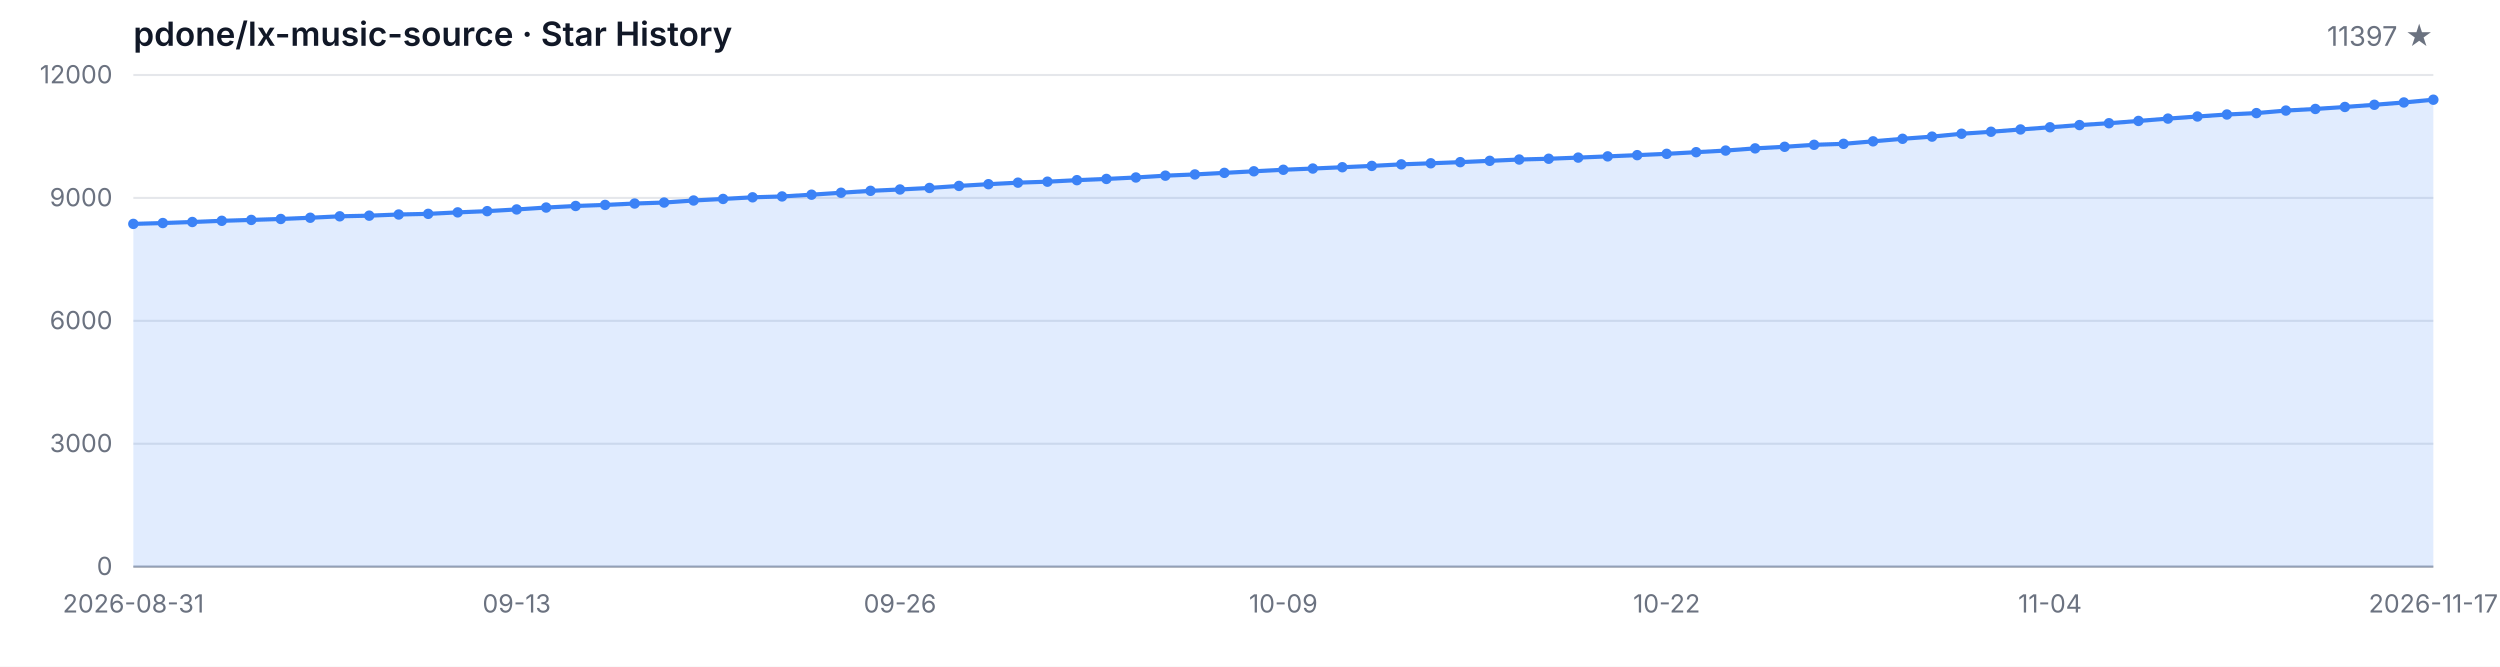
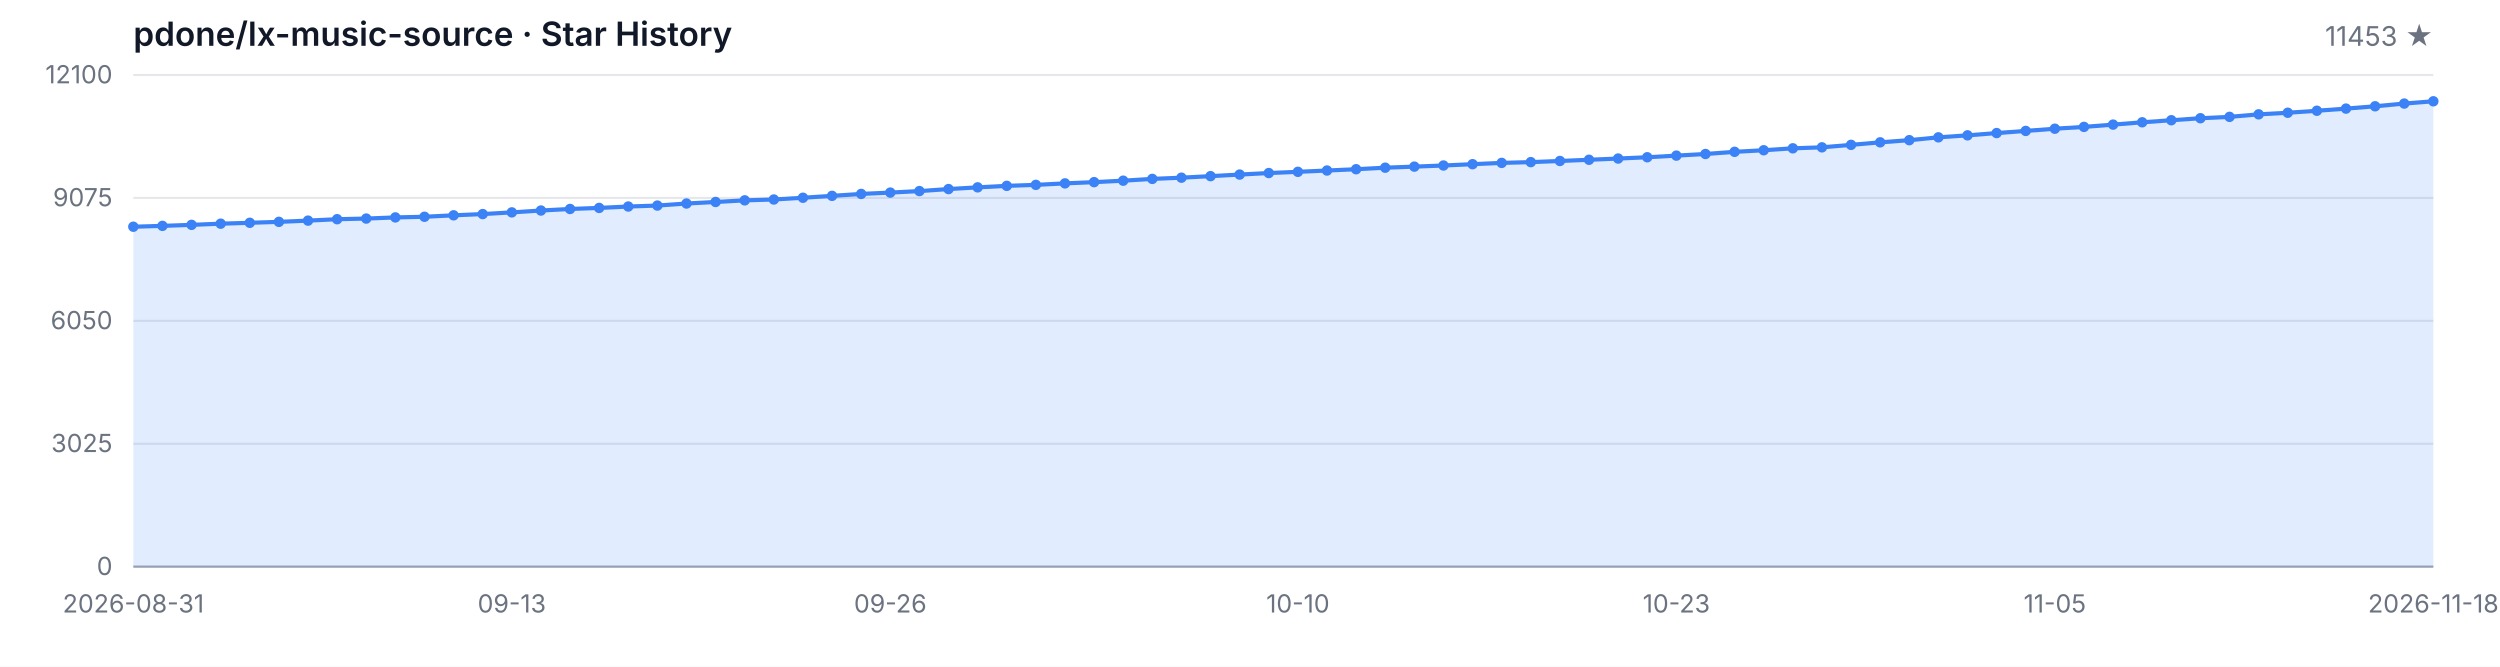
<svg xmlns="http://www.w3.org/2000/svg" width="1200" height="320" viewBox="0 0 1200 320" role="img" aria-label="Star History">
  <style>
  .bg { fill: #ffffff; }
  .grid { stroke: #e5e7eb; stroke-width: 1; }
  .axis { stroke: #9ca3af; stroke-width: 1; }
  .area { fill: rgba(59, 130, 246, 0.15); }
  .line { fill: none; stroke: #3b82f6; stroke-width: 2; stroke-linejoin: round; stroke-linecap: round; }
  .dot { fill: #3b82f6; }
  .tlabel { fill: #6b7280; font-family: -apple-system, BlinkMacSystemFont, 'Segoe UI', sans-serif; font-size: 12px; }
  .title { fill: #111827; font-family: -apple-system, BlinkMacSystemFont, 'Segoe UI', sans-serif; font-size: 16px; font-weight: 600; }
  .subtitle { fill: #6b7280; font-family: -apple-system, BlinkMacSystemFont, 'Segoe UI', sans-serif; font-size: 13px; }
  @media (prefers-color-scheme: dark) {
    .bg { fill: #0d1117; }
    .grid { stroke: #21262d; }
    .axis { stroke: #484f58; }
    .area { fill: rgba(58, 132, 255, 0.18); }
    .line { stroke: #58a6ff; }
    .dot { fill: #58a6ff; }
    .tlabel { fill: #8b949e; }
    .title { fill: #c9d1d9; }
    .subtitle { fill: #8b949e; }
  }
</style>
  <rect class="bg" width="1200" height="320" />
  <text class="title" x="64" y="22">pdone/lx-music-source · Star History</text>
-   <text class="subtitle" x="1168" y="22" text-anchor="end">11397 ★</text>
+   <text class="subtitle" x="1168" y="22" text-anchor="end">11453 ★</text>
  <line class="grid" x1="64" y1="272.00" x2="1168" y2="272.00" />
  <line class="grid" x1="64" y1="213.00" x2="1168" y2="213.00" />
  <line class="grid" x1="64" y1="154.00" x2="1168" y2="154.00" />
  <line class="grid" x1="64" y1="95.00" x2="1168" y2="95.00" />
  <line class="grid" x1="64" y1="36.00" x2="1168" y2="36.00" />
  <text class="tlabel" x="54" y="276.00" text-anchor="end">0</text>
-   <text class="tlabel" x="54" y="217.00" text-anchor="end">3000</text>
-   <text class="tlabel" x="54" y="158.00" text-anchor="end">6000</text>
-   <text class="tlabel" x="54" y="99.00" text-anchor="end">9000</text>
-   <text class="tlabel" x="54" y="40.00" text-anchor="end">12000</text>
+   <text class="tlabel" x="54" y="217.00" text-anchor="end">3025</text>
+   <text class="tlabel" x="54" y="158.00" text-anchor="end">6050</text>
+   <text class="tlabel" x="54" y="99.00" text-anchor="end">9075</text>
+   <text class="tlabel" x="54" y="40.00" text-anchor="end">12100</text>
  <line class="axis" x1="64" y1="272" x2="1168" y2="272" />
-   <path class="area" d="M 64.00 272.00 L 64.00 107.47 L 78.15 107.06 L 92.31 106.56 L 106.46 105.99 L 120.62 105.56 L 134.77 105.11 L 148.92 104.52 L 163.08 103.83 L 177.23 103.52 L 191.38 102.96 L 205.54 102.65 L 219.69 101.94 L 233.85 101.35 L 248.00 100.53 L 262.15 99.62 L 276.31 98.87 L 290.46 98.36 L 304.62 97.69 L 318.77 97.22 L 332.92 96.24 L 347.08 95.49 L 361.23 94.71 L 375.38 94.29 L 389.54 93.45 L 403.69 92.52 L 417.85 91.60 L 432.00 90.95 L 446.15 90.22 L 460.31 89.24 L 474.46 88.41 L 488.62 87.68 L 502.77 87.21 L 516.92 86.48 L 531.08 85.89 L 545.23 85.19 L 559.38 84.32 L 573.54 83.73 L 587.69 82.98 L 601.85 82.22 L 616.00 81.49 L 630.15 80.90 L 644.31 80.27 L 658.46 79.64 L 672.62 78.89 L 686.77 78.38 L 700.92 77.83 L 715.08 77.20 L 729.23 76.57 L 743.38 76.20 L 757.54 75.65 L 771.69 75.06 L 785.85 74.47 L 800.00 73.84 L 814.15 73.05 L 828.31 72.27 L 842.46 71.22 L 856.62 70.46 L 870.77 69.51 L 884.92 69.04 L 899.08 67.84 L 913.23 66.62 L 927.38 65.58 L 941.54 64.20 L 955.69 63.24 L 969.85 62.14 L 984.00 61.09 L 998.15 60.03 L 1012.31 59.15 L 1026.46 58.05 L 1040.62 56.93 L 1054.77 55.92 L 1068.92 54.96 L 1083.08 54.29 L 1097.23 53.07 L 1111.38 52.30 L 1125.54 51.34 L 1139.69 50.30 L 1153.85 49.18 L 1168.00 47.86 L 1168.00 272.00 Z" />
-   <path class="line" d="M 64.00 107.47 L 78.15 107.06 L 92.31 106.56 L 106.46 105.99 L 120.62 105.56 L 134.77 105.11 L 148.92 104.52 L 163.08 103.83 L 177.23 103.52 L 191.38 102.96 L 205.54 102.65 L 219.69 101.94 L 233.85 101.35 L 248.00 100.53 L 262.15 99.62 L 276.31 98.87 L 290.46 98.36 L 304.62 97.69 L 318.77 97.22 L 332.92 96.24 L 347.08 95.49 L 361.23 94.71 L 375.38 94.29 L 389.54 93.45 L 403.69 92.52 L 417.85 91.60 L 432.00 90.95 L 446.15 90.22 L 460.31 89.24 L 474.46 88.41 L 488.62 87.68 L 502.77 87.21 L 516.92 86.48 L 531.08 85.89 L 545.23 85.19 L 559.38 84.32 L 573.54 83.73 L 587.69 82.98 L 601.85 82.22 L 616.00 81.49 L 630.15 80.90 L 644.31 80.27 L 658.46 79.64 L 672.62 78.89 L 686.77 78.38 L 700.92 77.83 L 715.08 77.20 L 729.23 76.57 L 743.38 76.20 L 757.54 75.65 L 771.69 75.06 L 785.85 74.47 L 800.00 73.84 L 814.15 73.05 L 828.31 72.27 L 842.46 71.22 L 856.62 70.46 L 870.77 69.51 L 884.92 69.04 L 899.08 67.84 L 913.23 66.62 L 927.38 65.58 L 941.54 64.20 L 955.69 63.24 L 969.85 62.14 L 984.00 61.09 L 998.15 60.03 L 1012.31 59.15 L 1026.46 58.05 L 1040.62 56.93 L 1054.77 55.92 L 1068.92 54.96 L 1083.08 54.29 L 1097.23 53.07 L 1111.38 52.30 L 1125.54 51.34 L 1139.69 50.30 L 1153.85 49.18 L 1168.00 47.86" />
-   <circle class="dot" cx="64.00" cy="107.47" r="2.5" />
-   <circle class="dot" cx="78.15" cy="107.06" r="2.5" />
-   <circle class="dot" cx="92.31" cy="106.56" r="2.5" />
-   <circle class="dot" cx="106.46" cy="105.99" r="2.5" />
-   <circle class="dot" cx="120.62" cy="105.56" r="2.5" />
-   <circle class="dot" cx="134.77" cy="105.11" r="2.5" />
-   <circle class="dot" cx="148.92" cy="104.52" r="2.5" />
-   <circle class="dot" cx="163.08" cy="103.83" r="2.5" />
-   <circle class="dot" cx="177.23" cy="103.52" r="2.5" />
-   <circle class="dot" cx="191.38" cy="102.96" r="2.5" />
-   <circle class="dot" cx="205.54" cy="102.65" r="2.5" />
-   <circle class="dot" cx="219.69" cy="101.94" r="2.5" />
-   <circle class="dot" cx="233.85" cy="101.35" r="2.5" />
-   <circle class="dot" cx="248.00" cy="100.53" r="2.5" />
-   <circle class="dot" cx="262.15" cy="99.62" r="2.5" />
-   <circle class="dot" cx="276.31" cy="98.87" r="2.5" />
-   <circle class="dot" cx="290.46" cy="98.36" r="2.5" />
-   <circle class="dot" cx="304.62" cy="97.69" r="2.5" />
-   <circle class="dot" cx="318.77" cy="97.22" r="2.5" />
-   <circle class="dot" cx="332.92" cy="96.24" r="2.5" />
-   <circle class="dot" cx="347.08" cy="95.49" r="2.5" />
-   <circle class="dot" cx="361.23" cy="94.71" r="2.5" />
-   <circle class="dot" cx="375.38" cy="94.29" r="2.5" />
-   <circle class="dot" cx="389.54" cy="93.45" r="2.5" />
-   <circle class="dot" cx="403.69" cy="92.52" r="2.5" />
-   <circle class="dot" cx="417.85" cy="91.60" r="2.5" />
-   <circle class="dot" cx="432.00" cy="90.95" r="2.5" />
-   <circle class="dot" cx="446.15" cy="90.22" r="2.5" />
-   <circle class="dot" cx="460.31" cy="89.24" r="2.5" />
-   <circle class="dot" cx="474.46" cy="88.41" r="2.5" />
-   <circle class="dot" cx="488.62" cy="87.68" r="2.5" />
-   <circle class="dot" cx="502.77" cy="87.21" r="2.5" />
-   <circle class="dot" cx="516.92" cy="86.48" r="2.5" />
-   <circle class="dot" cx="531.08" cy="85.89" r="2.5" />
-   <circle class="dot" cx="545.23" cy="85.19" r="2.5" />
-   <circle class="dot" cx="559.38" cy="84.32" r="2.5" />
-   <circle class="dot" cx="573.54" cy="83.73" r="2.5" />
-   <circle class="dot" cx="587.69" cy="82.98" r="2.5" />
-   <circle class="dot" cx="601.85" cy="82.22" r="2.5" />
-   <circle class="dot" cx="616.00" cy="81.49" r="2.5" />
-   <circle class="dot" cx="630.15" cy="80.90" r="2.5" />
-   <circle class="dot" cx="644.31" cy="80.27" r="2.5" />
-   <circle class="dot" cx="658.46" cy="79.64" r="2.5" />
-   <circle class="dot" cx="672.62" cy="78.89" r="2.5" />
-   <circle class="dot" cx="686.77" cy="78.38" r="2.5" />
-   <circle class="dot" cx="700.92" cy="77.83" r="2.5" />
-   <circle class="dot" cx="715.08" cy="77.20" r="2.5" />
-   <circle class="dot" cx="729.23" cy="76.57" r="2.5" />
-   <circle class="dot" cx="743.38" cy="76.20" r="2.5" />
-   <circle class="dot" cx="757.54" cy="75.65" r="2.5" />
-   <circle class="dot" cx="771.69" cy="75.06" r="2.5" />
-   <circle class="dot" cx="785.85" cy="74.47" r="2.5" />
-   <circle class="dot" cx="800.00" cy="73.84" r="2.5" />
-   <circle class="dot" cx="814.15" cy="73.05" r="2.5" />
-   <circle class="dot" cx="828.31" cy="72.27" r="2.5" />
-   <circle class="dot" cx="842.46" cy="71.22" r="2.5" />
-   <circle class="dot" cx="856.62" cy="70.46" r="2.5" />
-   <circle class="dot" cx="870.77" cy="69.51" r="2.5" />
-   <circle class="dot" cx="884.92" cy="69.04" r="2.5" />
-   <circle class="dot" cx="899.08" cy="67.84" r="2.5" />
-   <circle class="dot" cx="913.23" cy="66.62" r="2.5" />
-   <circle class="dot" cx="927.38" cy="65.58" r="2.5" />
-   <circle class="dot" cx="941.54" cy="64.20" r="2.5" />
-   <circle class="dot" cx="955.69" cy="63.24" r="2.5" />
-   <circle class="dot" cx="969.85" cy="62.14" r="2.5" />
-   <circle class="dot" cx="984.00" cy="61.09" r="2.5" />
-   <circle class="dot" cx="998.15" cy="60.03" r="2.5" />
-   <circle class="dot" cx="1012.31" cy="59.15" r="2.5" />
-   <circle class="dot" cx="1026.46" cy="58.05" r="2.5" />
-   <circle class="dot" cx="1040.62" cy="56.93" r="2.5" />
-   <circle class="dot" cx="1054.77" cy="55.92" r="2.5" />
-   <circle class="dot" cx="1068.92" cy="54.96" r="2.5" />
-   <circle class="dot" cx="1083.08" cy="54.29" r="2.5" />
-   <circle class="dot" cx="1097.23" cy="53.07" r="2.5" />
-   <circle class="dot" cx="1111.38" cy="52.30" r="2.5" />
-   <circle class="dot" cx="1125.54" cy="51.34" r="2.5" />
-   <circle class="dot" cx="1139.69" cy="50.30" r="2.5" />
-   <circle class="dot" cx="1153.85" cy="49.18" r="2.5" />
-   <circle class="dot" cx="1168.00" cy="47.86" r="2.5" />
+   <path class="area" d="M 64.00 272.00 L 64.00 108.83 L 77.97 108.42 L 91.95 107.93 L 105.92 107.37 L 119.90 106.94 L 133.87 106.49 L 147.85 105.90 L 161.82 105.22 L 175.80 104.91 L 189.77 104.36 L 203.75 104.05 L 217.72 103.35 L 231.70 102.76 L 245.67 101.94 L 259.65 101.05 L 273.62 100.31 L 287.59 99.80 L 301.57 99.13 L 315.54 98.67 L 329.52 97.69 L 343.49 96.95 L 357.47 96.17 L 371.44 95.76 L 385.42 94.92 L 399.39 94.01 L 413.37 93.09 L 427.34 92.44 L 441.32 91.72 L 455.29 90.75 L 469.27 89.93 L 483.24 89.21 L 497.22 88.74 L 511.19 88.02 L 525.16 87.43 L 539.14 86.73 L 553.11 85.87 L 567.09 85.29 L 581.06 84.55 L 595.04 83.79 L 609.01 83.06 L 622.99 82.48 L 636.96 81.85 L 650.94 81.23 L 664.91 80.49 L 678.89 79.98 L 692.86 79.44 L 706.84 78.81 L 720.81 78.19 L 734.78 77.82 L 748.76 77.27 L 762.73 76.69 L 776.71 76.10 L 790.68 75.48 L 804.66 74.70 L 818.63 73.92 L 832.61 72.88 L 846.58 72.12 L 860.56 71.19 L 874.53 70.72 L 888.51 69.53 L 902.48 68.32 L 916.46 67.28 L 930.43 65.92 L 944.41 64.96 L 958.38 63.87 L 972.35 62.84 L 986.33 61.78 L 1000.30 60.91 L 1014.28 59.81 L 1028.25 58.70 L 1042.23 57.71 L 1056.20 56.75 L 1070.18 56.09 L 1084.15 54.88 L 1098.13 54.12 L 1112.10 53.16 L 1126.08 52.13 L 1140.05 51.02 L 1154.03 49.71 L 1168.00 48.62 L 1168.00 272.00 Z" />
+   <path class="line" d="M 64.00 108.83 L 77.97 108.42 L 91.95 107.93 L 105.92 107.37 L 119.90 106.94 L 133.87 106.49 L 147.85 105.90 L 161.82 105.22 L 175.80 104.91 L 189.77 104.36 L 203.75 104.05 L 217.72 103.35 L 231.70 102.76 L 245.67 101.94 L 259.65 101.05 L 273.62 100.31 L 287.59 99.80 L 301.57 99.13 L 315.54 98.67 L 329.52 97.69 L 343.49 96.95 L 357.47 96.17 L 371.44 95.76 L 385.42 94.92 L 399.39 94.01 L 413.37 93.09 L 427.34 92.44 L 441.32 91.72 L 455.29 90.75 L 469.27 89.93 L 483.24 89.21 L 497.22 88.74 L 511.19 88.02 L 525.16 87.43 L 539.14 86.73 L 553.11 85.87 L 567.09 85.29 L 581.06 84.55 L 595.04 83.79 L 609.01 83.06 L 622.99 82.48 L 636.96 81.85 L 650.94 81.23 L 664.91 80.49 L 678.89 79.98 L 692.86 79.44 L 706.84 78.81 L 720.81 78.19 L 734.78 77.82 L 748.76 77.27 L 762.73 76.69 L 776.71 76.10 L 790.68 75.48 L 804.66 74.70 L 818.63 73.92 L 832.61 72.88 L 846.58 72.12 L 860.56 71.19 L 874.53 70.72 L 888.51 69.53 L 902.48 68.32 L 916.46 67.28 L 930.43 65.92 L 944.41 64.96 L 958.38 63.87 L 972.35 62.84 L 986.33 61.78 L 1000.30 60.91 L 1014.28 59.81 L 1028.25 58.70 L 1042.23 57.71 L 1056.20 56.75 L 1070.18 56.09 L 1084.15 54.88 L 1098.13 54.12 L 1112.10 53.16 L 1126.08 52.13 L 1140.05 51.02 L 1154.03 49.71 L 1168.00 48.62" />
+   <circle class="dot" cx="64.00" cy="108.83" r="2.5" />
+   <circle class="dot" cx="77.97" cy="108.42" r="2.5" />
+   <circle class="dot" cx="91.95" cy="107.93" r="2.5" />
+   <circle class="dot" cx="105.92" cy="107.37" r="2.5" />
+   <circle class="dot" cx="119.90" cy="106.94" r="2.5" />
+   <circle class="dot" cx="133.87" cy="106.49" r="2.5" />
+   <circle class="dot" cx="147.85" cy="105.90" r="2.5" />
+   <circle class="dot" cx="161.82" cy="105.22" r="2.5" />
+   <circle class="dot" cx="175.80" cy="104.91" r="2.5" />
+   <circle class="dot" cx="189.77" cy="104.36" r="2.5" />
+   <circle class="dot" cx="203.75" cy="104.05" r="2.5" />
+   <circle class="dot" cx="217.72" cy="103.35" r="2.5" />
+   <circle class="dot" cx="231.70" cy="102.76" r="2.5" />
+   <circle class="dot" cx="245.67" cy="101.94" r="2.5" />
+   <circle class="dot" cx="259.65" cy="101.05" r="2.5" />
+   <circle class="dot" cx="273.62" cy="100.31" r="2.5" />
+   <circle class="dot" cx="287.59" cy="99.80" r="2.5" />
+   <circle class="dot" cx="301.57" cy="99.13" r="2.5" />
+   <circle class="dot" cx="315.54" cy="98.67" r="2.5" />
+   <circle class="dot" cx="329.52" cy="97.69" r="2.5" />
+   <circle class="dot" cx="343.49" cy="96.95" r="2.5" />
+   <circle class="dot" cx="357.47" cy="96.17" r="2.5" />
+   <circle class="dot" cx="371.44" cy="95.76" r="2.5" />
+   <circle class="dot" cx="385.42" cy="94.92" r="2.5" />
+   <circle class="dot" cx="399.39" cy="94.01" r="2.5" />
+   <circle class="dot" cx="413.37" cy="93.09" r="2.5" />
+   <circle class="dot" cx="427.34" cy="92.44" r="2.5" />
+   <circle class="dot" cx="441.32" cy="91.72" r="2.5" />
+   <circle class="dot" cx="455.29" cy="90.75" r="2.5" />
+   <circle class="dot" cx="469.27" cy="89.93" r="2.5" />
+   <circle class="dot" cx="483.24" cy="89.21" r="2.5" />
+   <circle class="dot" cx="497.22" cy="88.74" r="2.5" />
+   <circle class="dot" cx="511.19" cy="88.02" r="2.5" />
+   <circle class="dot" cx="525.16" cy="87.43" r="2.5" />
+   <circle class="dot" cx="539.14" cy="86.73" r="2.5" />
+   <circle class="dot" cx="553.11" cy="85.87" r="2.5" />
+   <circle class="dot" cx="567.09" cy="85.29" r="2.5" />
+   <circle class="dot" cx="581.06" cy="84.55" r="2.5" />
+   <circle class="dot" cx="595.04" cy="83.79" r="2.5" />
+   <circle class="dot" cx="609.01" cy="83.06" r="2.5" />
+   <circle class="dot" cx="622.99" cy="82.48" r="2.5" />
+   <circle class="dot" cx="636.96" cy="81.85" r="2.5" />
+   <circle class="dot" cx="650.94" cy="81.23" r="2.5" />
+   <circle class="dot" cx="664.91" cy="80.49" r="2.5" />
+   <circle class="dot" cx="678.89" cy="79.98" r="2.5" />
+   <circle class="dot" cx="692.86" cy="79.44" r="2.5" />
+   <circle class="dot" cx="706.84" cy="78.81" r="2.5" />
+   <circle class="dot" cx="720.81" cy="78.19" r="2.5" />
+   <circle class="dot" cx="734.78" cy="77.82" r="2.5" />
+   <circle class="dot" cx="748.76" cy="77.27" r="2.5" />
+   <circle class="dot" cx="762.73" cy="76.69" r="2.5" />
+   <circle class="dot" cx="776.71" cy="76.10" r="2.5" />
+   <circle class="dot" cx="790.68" cy="75.48" r="2.5" />
+   <circle class="dot" cx="804.66" cy="74.70" r="2.5" />
+   <circle class="dot" cx="818.63" cy="73.92" r="2.5" />
+   <circle class="dot" cx="832.61" cy="72.88" r="2.5" />
+   <circle class="dot" cx="846.58" cy="72.12" r="2.5" />
+   <circle class="dot" cx="860.56" cy="71.19" r="2.5" />
+   <circle class="dot" cx="874.53" cy="70.72" r="2.5" />
+   <circle class="dot" cx="888.51" cy="69.53" r="2.5" />
+   <circle class="dot" cx="902.48" cy="68.32" r="2.5" />
+   <circle class="dot" cx="916.46" cy="67.28" r="2.5" />
+   <circle class="dot" cx="930.43" cy="65.92" r="2.5" />
+   <circle class="dot" cx="944.41" cy="64.96" r="2.5" />
+   <circle class="dot" cx="958.38" cy="63.87" r="2.5" />
+   <circle class="dot" cx="972.35" cy="62.84" r="2.5" />
+   <circle class="dot" cx="986.33" cy="61.78" r="2.5" />
+   <circle class="dot" cx="1000.30" cy="60.91" r="2.5" />
+   <circle class="dot" cx="1014.28" cy="59.81" r="2.5" />
+   <circle class="dot" cx="1028.25" cy="58.70" r="2.5" />
+   <circle class="dot" cx="1042.23" cy="57.71" r="2.5" />
+   <circle class="dot" cx="1056.20" cy="56.75" r="2.5" />
+   <circle class="dot" cx="1070.18" cy="56.09" r="2.5" />
+   <circle class="dot" cx="1084.15" cy="54.88" r="2.5" />
+   <circle class="dot" cx="1098.13" cy="54.12" r="2.5" />
+   <circle class="dot" cx="1112.10" cy="53.16" r="2.5" />
+   <circle class="dot" cx="1126.08" cy="52.13" r="2.5" />
+   <circle class="dot" cx="1140.05" cy="51.02" r="2.5" />
+   <circle class="dot" cx="1154.03" cy="49.71" r="2.5" />
+   <circle class="dot" cx="1168.00" cy="48.62" r="2.5" />
  <text class="tlabel" x="64.00" y="294" text-anchor="middle">2026-08-31</text>
-   <text class="tlabel" x="248.00" y="294" text-anchor="middle">09-13</text>
-   <text class="tlabel" x="432.00" y="294" text-anchor="middle">09-26</text>
-   <text class="tlabel" x="616.00" y="294" text-anchor="middle">10-09</text>
-   <text class="tlabel" x="800.00" y="294" text-anchor="middle">10-22</text>
-   <text class="tlabel" x="984.00" y="294" text-anchor="middle">11-04</text>
-   <text class="tlabel" x="1168.00" y="294" text-anchor="middle">2026-11-17</text>
+   <text class="tlabel" x="245.67" y="294" text-anchor="middle">09-13</text>
+   <text class="tlabel" x="427.34" y="294" text-anchor="middle">09-26</text>
+   <text class="tlabel" x="622.99" y="294" text-anchor="middle">10-10</text>
+   <text class="tlabel" x="804.66" y="294" text-anchor="middle">10-23</text>
+   <text class="tlabel" x="986.33" y="294" text-anchor="middle">11-05</text>
+   <text class="tlabel" x="1168.00" y="294" text-anchor="middle">2026-11-18</text>
</svg>
